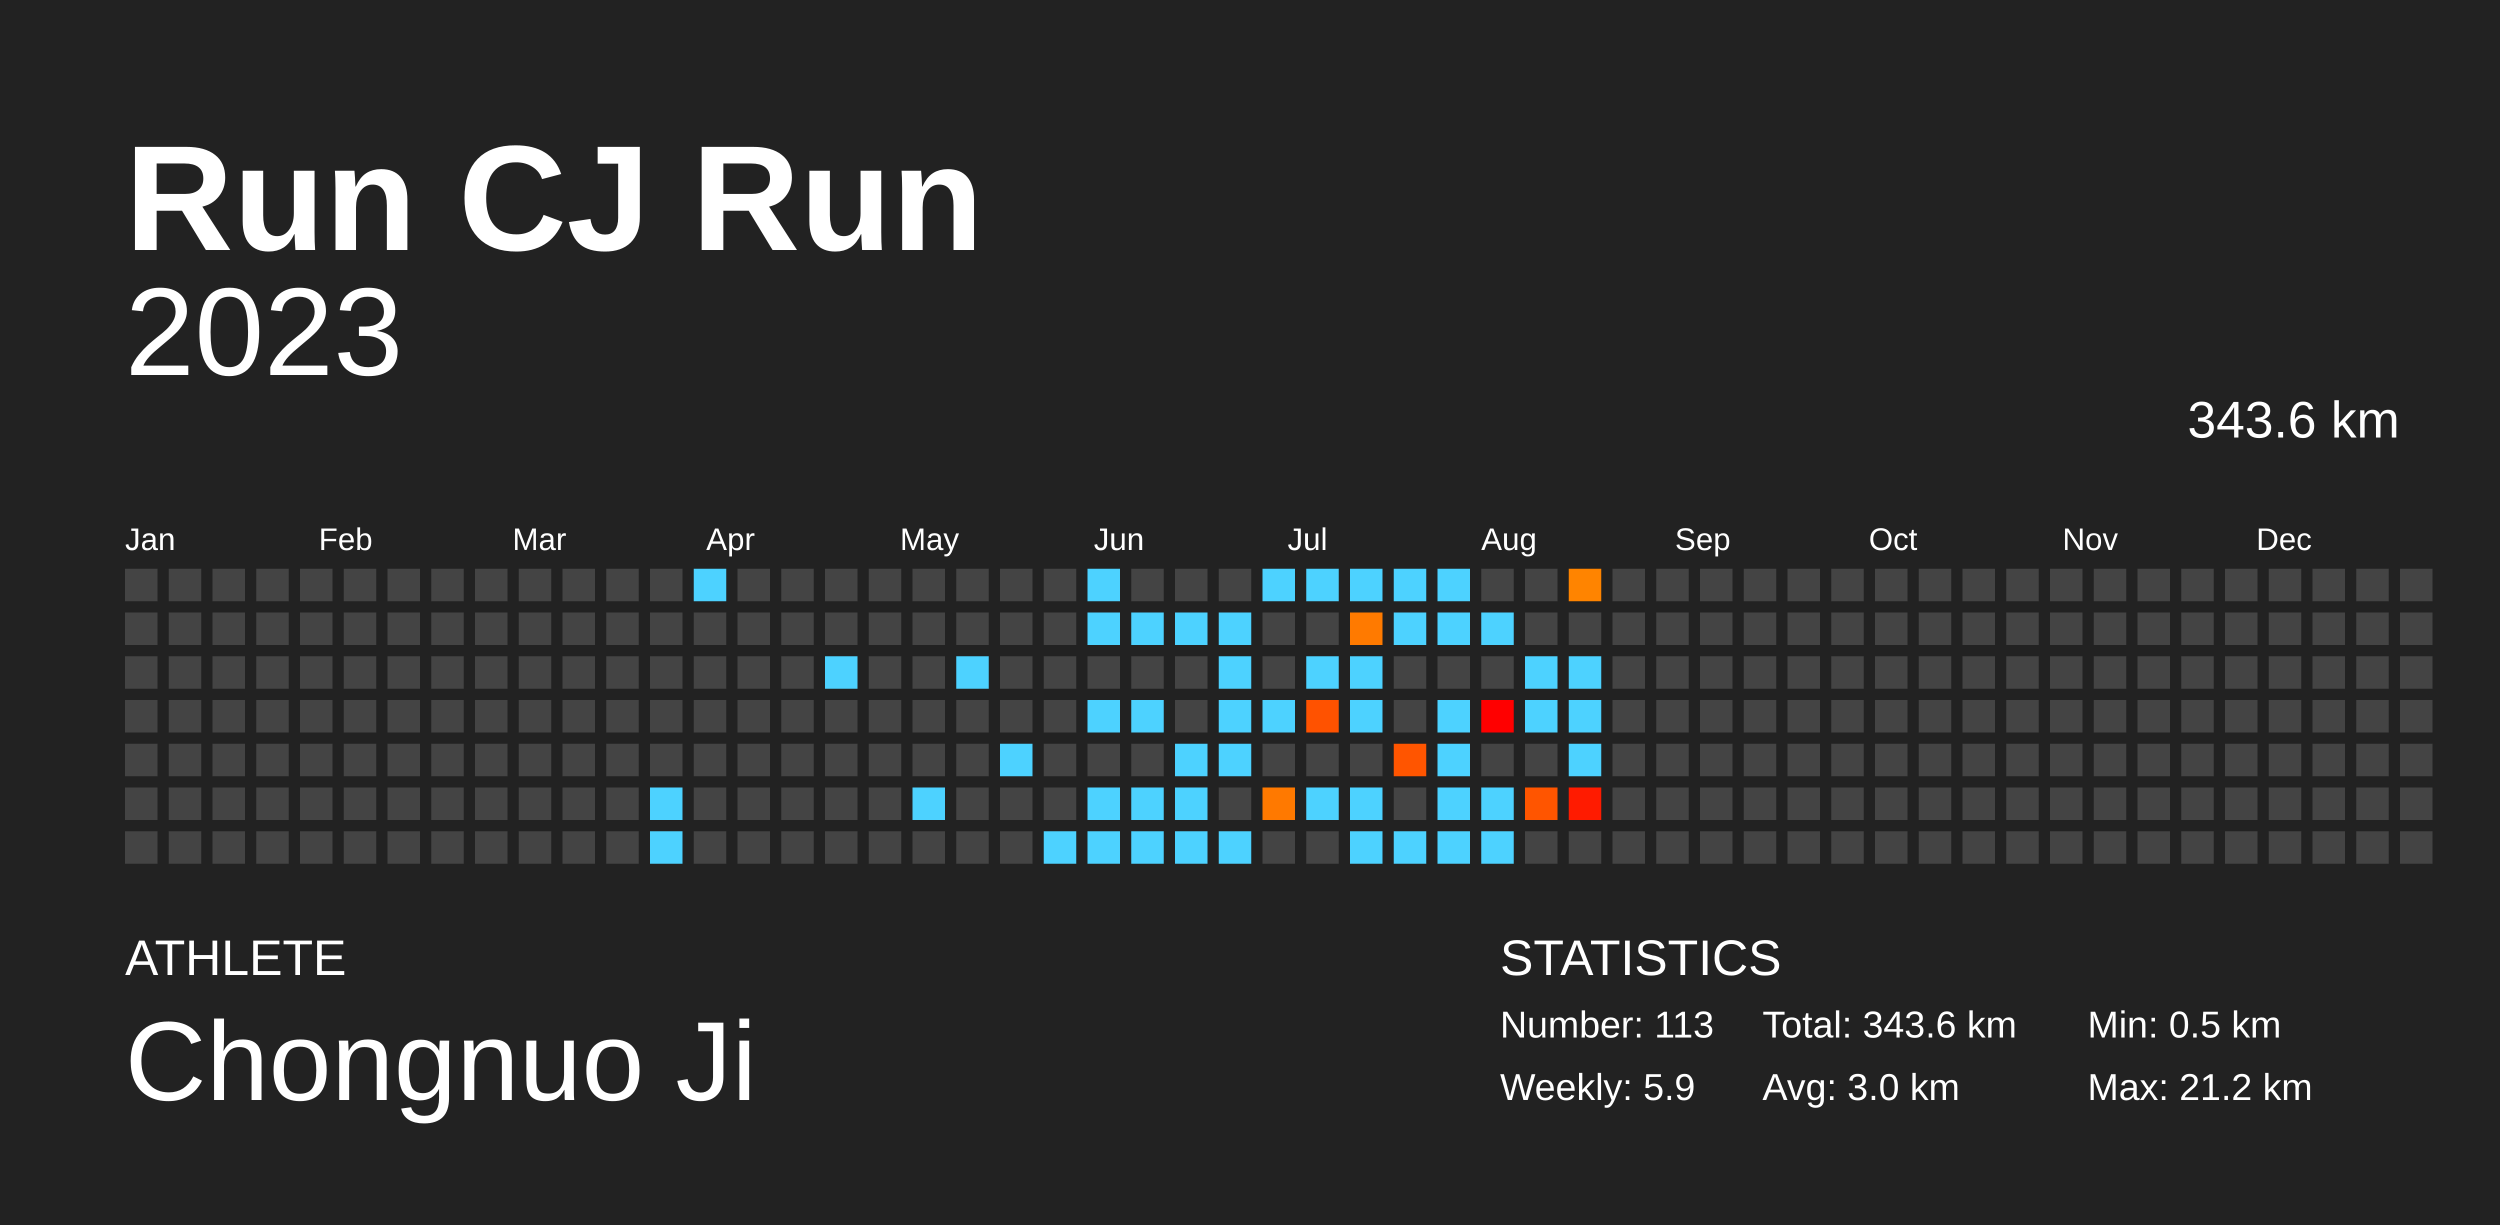
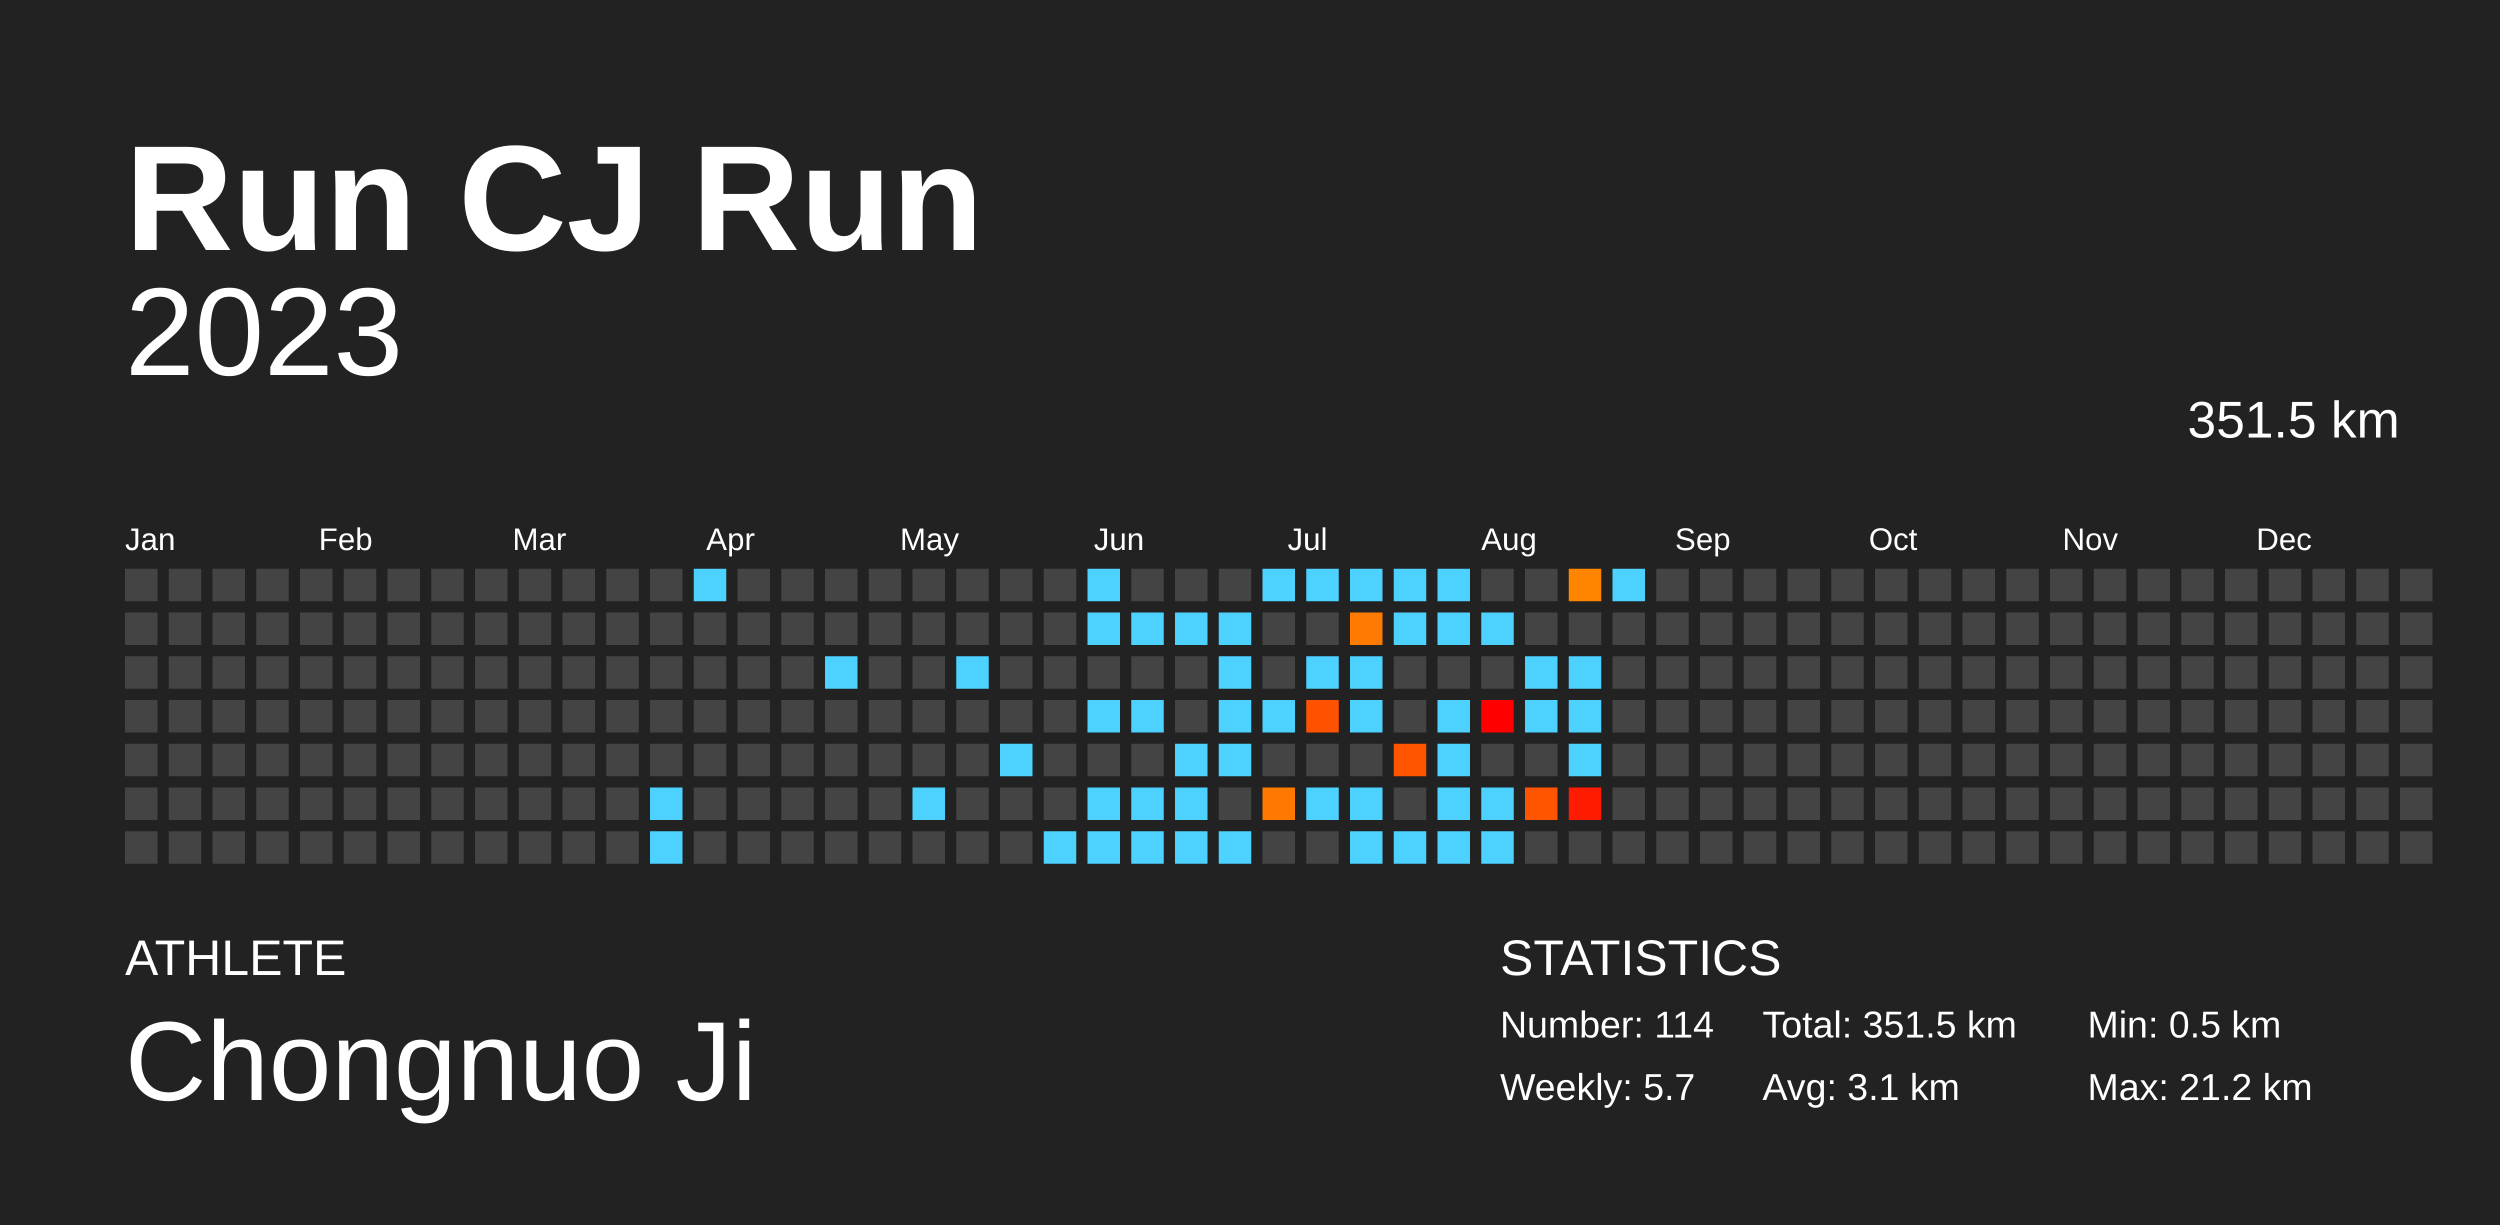
<svg xmlns="http://www.w3.org/2000/svg" baseProfile="full" height="98mm" version="1.1" viewBox="0,0,200,98" width="200mm">
  <defs />
  <rect fill="#222222" height="98" width="200" x="0" y="0" />
  <text fill="#FFFFFF" style="font-size:12px; font-family:Arial; font-weight:bold;" x="10" y="20">Run CJ Run</text>
  <text fill="#FFFFFF" style="font-size:4px; font-family:Arial" x="10" y="78">ATHLETE</text>
  <text fill="#FFFFFF" style="font-size:9px; font-family:Arial" x="10" y="88">Chongnuo Ji</text>
  <text fill="#FFFFFF" style="font-size:4px; font-family:Arial" x="120" y="78">STATISTICS</text>
-   <text fill="#FFFFFF" style="font-size:3px; font-family:Arial" x="120" y="83">Number: 113</text>
-   <text fill="#FFFFFF" style="font-size:3px; font-family:Arial" x="120" y="88">Weekly: 5.9</text>
-   <text fill="#FFFFFF" style="font-size:3px; font-family:Arial" x="141" y="83">Total: 343.6 km</text>
-   <text fill="#FFFFFF" style="font-size:3px; font-family:Arial" x="141" y="88">Avg: 3.0 km</text>
+   <text fill="#FFFFFF" style="font-size:3px; font-family:Arial" x="120" y="83">Number: 114</text>
+   <text fill="#FFFFFF" style="font-size:3px; font-family:Arial" x="120" y="88">Weekly: 5.7</text>
+   <text fill="#FFFFFF" style="font-size:3px; font-family:Arial" x="141" y="83">Total: 351.5 km</text>
+   <text fill="#FFFFFF" style="font-size:3px; font-family:Arial" x="141" y="88">Avg: 3.1 km</text>
  <text fill="#FFFFFF" style="font-size:3px; font-family:Arial" x="167" y="83">Min: 0.5 km</text>
  <text fill="#FFFFFF" style="font-size:3px; font-family:Arial" x="167" y="88">Max: 21.2 km</text>
  <text alignment-baseline="hanging" fill="#FFFFFF" style="font-size:10.0px; font-family:Arial;" x="10" y="30">2023</text>
-   <text alignment-baseline="hanging" fill="#FFFFFF" style="font-size:4.125px; font-family:Arial;" x="175" y="35">343.6 km</text>
+   <text alignment-baseline="hanging" fill="#FFFFFF" style="font-size:4.125px; font-family:Arial;" x="175" y="35">351.5 km</text>
  <text fill="#FFFFFF" style="font-size:2.5px; font-family:Arial" x="10.0" y="44">Jan</text>
  <text fill="#FFFFFF" style="font-size:2.5px; font-family:Arial" x="25.5" y="44">Feb</text>
  <text fill="#FFFFFF" style="font-size:2.5px; font-family:Arial" x="41.0" y="44">Mar</text>
  <text fill="#FFFFFF" style="font-size:2.5px; font-family:Arial" x="56.5" y="44">Apr</text>
  <text fill="#FFFFFF" style="font-size:2.5px; font-family:Arial" x="72.0" y="44">May</text>
  <text fill="#FFFFFF" style="font-size:2.5px; font-family:Arial" x="87.5" y="44">Jun</text>
  <text fill="#FFFFFF" style="font-size:2.5px; font-family:Arial" x="103.0" y="44">Jul</text>
  <text fill="#FFFFFF" style="font-size:2.5px; font-family:Arial" x="118.5" y="44">Aug</text>
  <text fill="#FFFFFF" style="font-size:2.5px; font-family:Arial" x="134.0" y="44">Sep</text>
  <text fill="#FFFFFF" style="font-size:2.5px; font-family:Arial" x="149.5" y="44">Oct</text>
  <text fill="#FFFFFF" style="font-size:2.5px; font-family:Arial" x="165.0" y="44">Nov</text>
  <text fill="#FFFFFF" style="font-size:2.5px; font-family:Arial" x="180.5" y="44">Dec</text>
  <rect fill="#444444" height="2.6" width="2.6" x="10.0" y="45.5" />
  <rect fill="#444444" height="2.6" width="2.6" x="10.0" y="49.0" />
  <rect fill="#444444" height="2.6" width="2.6" x="10.0" y="52.5" />
  <rect fill="#444444" height="2.6" width="2.6" x="10.0" y="56.0" />
  <rect fill="#444444" height="2.6" width="2.6" x="10.0" y="59.5" />
  <rect fill="#444444" height="2.6" width="2.6" x="10.0" y="63.0" />
  <rect fill="#444444" height="2.6" width="2.6" x="10.0" y="66.5" />
  <rect fill="#444444" height="2.6" width="2.6" x="13.5" y="45.5" />
  <rect fill="#444444" height="2.6" width="2.6" x="13.5" y="49.0" />
  <rect fill="#444444" height="2.6" width="2.6" x="13.5" y="52.5" />
  <rect fill="#444444" height="2.6" width="2.6" x="13.5" y="56.0" />
  <rect fill="#444444" height="2.6" width="2.6" x="13.5" y="59.5" />
  <rect fill="#444444" height="2.6" width="2.6" x="13.5" y="63.0" />
  <rect fill="#444444" height="2.6" width="2.6" x="13.5" y="66.5" />
  <rect fill="#444444" height="2.6" width="2.6" x="17.0" y="45.5" />
  <rect fill="#444444" height="2.6" width="2.6" x="17.0" y="49.0" />
  <rect fill="#444444" height="2.6" width="2.6" x="17.0" y="52.5" />
  <rect fill="#444444" height="2.6" width="2.6" x="17.0" y="56.0" />
  <rect fill="#444444" height="2.6" width="2.6" x="17.0" y="59.5" />
  <rect fill="#444444" height="2.6" width="2.6" x="17.0" y="63.0" />
  <rect fill="#444444" height="2.6" width="2.6" x="17.0" y="66.5" />
  <rect fill="#444444" height="2.6" width="2.6" x="20.5" y="45.5" />
  <rect fill="#444444" height="2.6" width="2.6" x="20.5" y="49.0" />
  <rect fill="#444444" height="2.6" width="2.6" x="20.5" y="52.5" />
  <rect fill="#444444" height="2.6" width="2.6" x="20.5" y="56.0" />
  <rect fill="#444444" height="2.6" width="2.6" x="20.5" y="59.5" />
  <rect fill="#444444" height="2.6" width="2.6" x="20.5" y="63.0" />
  <rect fill="#444444" height="2.6" width="2.6" x="20.5" y="66.5" />
  <rect fill="#444444" height="2.6" width="2.6" x="24.0" y="45.5" />
  <rect fill="#444444" height="2.6" width="2.6" x="24.0" y="49.0" />
  <rect fill="#444444" height="2.6" width="2.6" x="24.0" y="52.5" />
  <rect fill="#444444" height="2.6" width="2.6" x="24.0" y="56.0" />
  <rect fill="#444444" height="2.6" width="2.6" x="24.0" y="59.5" />
  <rect fill="#444444" height="2.6" width="2.6" x="24.0" y="63.0" />
  <rect fill="#444444" height="2.6" width="2.6" x="24.0" y="66.5" />
  <rect fill="#444444" height="2.6" width="2.6" x="27.5" y="45.5" />
  <rect fill="#444444" height="2.6" width="2.6" x="27.5" y="49.0" />
  <rect fill="#444444" height="2.6" width="2.6" x="27.5" y="52.5" />
  <rect fill="#444444" height="2.6" width="2.6" x="27.5" y="56.0" />
  <rect fill="#444444" height="2.6" width="2.6" x="27.5" y="59.5" />
  <rect fill="#444444" height="2.6" width="2.6" x="27.5" y="63.0" />
  <rect fill="#444444" height="2.6" width="2.6" x="27.5" y="66.5" />
  <rect fill="#444444" height="2.6" width="2.6" x="31.0" y="45.5" />
  <rect fill="#444444" height="2.6" width="2.6" x="31.0" y="49.0" />
  <rect fill="#444444" height="2.6" width="2.6" x="31.0" y="52.5" />
  <rect fill="#444444" height="2.6" width="2.6" x="31.0" y="56.0" />
  <rect fill="#444444" height="2.6" width="2.6" x="31.0" y="59.5" />
  <rect fill="#444444" height="2.6" width="2.6" x="31.0" y="63.0" />
  <rect fill="#444444" height="2.6" width="2.6" x="31.0" y="66.5" />
  <rect fill="#444444" height="2.6" width="2.6" x="34.5" y="45.5" />
  <rect fill="#444444" height="2.6" width="2.6" x="34.5" y="49.0" />
  <rect fill="#444444" height="2.6" width="2.6" x="34.5" y="52.5" />
  <rect fill="#444444" height="2.6" width="2.6" x="34.5" y="56.0" />
  <rect fill="#444444" height="2.6" width="2.6" x="34.5" y="59.5" />
  <rect fill="#444444" height="2.6" width="2.6" x="34.5" y="63.0" />
  <rect fill="#444444" height="2.6" width="2.6" x="34.5" y="66.5" />
  <rect fill="#444444" height="2.6" width="2.6" x="38.0" y="45.5" />
  <rect fill="#444444" height="2.6" width="2.6" x="38.0" y="49.0" />
  <rect fill="#444444" height="2.6" width="2.6" x="38.0" y="52.5" />
  <rect fill="#444444" height="2.6" width="2.6" x="38.0" y="56.0" />
  <rect fill="#444444" height="2.6" width="2.6" x="38.0" y="59.5" />
  <rect fill="#444444" height="2.6" width="2.6" x="38.0" y="63.0" />
  <rect fill="#444444" height="2.6" width="2.6" x="38.0" y="66.5" />
  <rect fill="#444444" height="2.6" width="2.6" x="41.5" y="45.5" />
  <rect fill="#444444" height="2.6" width="2.6" x="41.5" y="49.0" />
  <rect fill="#444444" height="2.6" width="2.6" x="41.5" y="52.5" />
  <rect fill="#444444" height="2.6" width="2.6" x="41.5" y="56.0" />
  <rect fill="#444444" height="2.6" width="2.6" x="41.5" y="59.5" />
  <rect fill="#444444" height="2.6" width="2.6" x="41.5" y="63.0" />
  <rect fill="#444444" height="2.6" width="2.6" x="41.5" y="66.5" />
  <rect fill="#444444" height="2.6" width="2.6" x="45.0" y="45.5" />
  <rect fill="#444444" height="2.6" width="2.6" x="45.0" y="49.0" />
  <rect fill="#444444" height="2.6" width="2.6" x="45.0" y="52.5" />
  <rect fill="#444444" height="2.6" width="2.6" x="45.0" y="56.0" />
  <rect fill="#444444" height="2.6" width="2.6" x="45.0" y="59.5" />
  <rect fill="#444444" height="2.6" width="2.6" x="45.0" y="63.0" />
  <rect fill="#444444" height="2.6" width="2.6" x="45.0" y="66.5" />
  <rect fill="#444444" height="2.6" width="2.6" x="48.5" y="45.5" />
  <rect fill="#444444" height="2.6" width="2.6" x="48.5" y="49.0" />
  <rect fill="#444444" height="2.6" width="2.6" x="48.5" y="52.5" />
  <rect fill="#444444" height="2.6" width="2.6" x="48.5" y="56.0" />
  <rect fill="#444444" height="2.6" width="2.6" x="48.5" y="59.5" />
  <rect fill="#444444" height="2.6" width="2.6" x="48.5" y="63.0" />
  <rect fill="#444444" height="2.6" width="2.6" x="48.5" y="66.5" />
  <rect fill="#444444" height="2.6" width="2.6" x="52.0" y="45.5" />
  <rect fill="#444444" height="2.6" width="2.6" x="52.0" y="49.0" />
  <rect fill="#444444" height="2.6" width="2.6" x="52.0" y="52.5" />
  <rect fill="#444444" height="2.6" width="2.6" x="52.0" y="56.0" />
  <rect fill="#444444" height="2.6" width="2.6" x="52.0" y="59.5" />
  <rect fill="#4dd2ff" height="2.6" width="2.6" x="52.0" y="63.0" />
  <rect fill="#4dd2ff" height="2.6" width="2.6" x="52.0" y="66.5" />
  <rect fill="#4dd2ff" height="2.6" width="2.6" x="55.5" y="45.5" />
  <rect fill="#444444" height="2.6" width="2.6" x="55.5" y="49.0" />
  <rect fill="#444444" height="2.6" width="2.6" x="55.5" y="52.5" />
  <rect fill="#444444" height="2.6" width="2.6" x="55.5" y="56.0" />
  <rect fill="#444444" height="2.6" width="2.6" x="55.5" y="59.5" />
  <rect fill="#444444" height="2.6" width="2.6" x="55.5" y="63.0" />
  <rect fill="#444444" height="2.6" width="2.6" x="55.5" y="66.5" />
  <rect fill="#444444" height="2.6" width="2.6" x="59.0" y="45.5" />
  <rect fill="#444444" height="2.6" width="2.6" x="59.0" y="49.0" />
  <rect fill="#444444" height="2.6" width="2.6" x="59.0" y="52.5" />
  <rect fill="#444444" height="2.6" width="2.6" x="59.0" y="56.0" />
  <rect fill="#444444" height="2.6" width="2.6" x="59.0" y="59.5" />
  <rect fill="#444444" height="2.6" width="2.6" x="59.0" y="63.0" />
  <rect fill="#444444" height="2.6" width="2.6" x="59.0" y="66.5" />
  <rect fill="#444444" height="2.6" width="2.6" x="62.5" y="45.5" />
  <rect fill="#444444" height="2.6" width="2.6" x="62.5" y="49.0" />
  <rect fill="#444444" height="2.6" width="2.6" x="62.5" y="52.5" />
  <rect fill="#444444" height="2.6" width="2.6" x="62.5" y="56.0" />
  <rect fill="#444444" height="2.6" width="2.6" x="62.5" y="59.5" />
  <rect fill="#444444" height="2.6" width="2.6" x="62.5" y="63.0" />
  <rect fill="#444444" height="2.6" width="2.6" x="62.5" y="66.5" />
  <rect fill="#444444" height="2.6" width="2.6" x="66.0" y="45.5" />
  <rect fill="#444444" height="2.6" width="2.6" x="66.0" y="49.0" />
  <rect fill="#4dd2ff" height="2.6" width="2.6" x="66.0" y="52.5" />
  <rect fill="#444444" height="2.6" width="2.6" x="66.0" y="56.0" />
  <rect fill="#444444" height="2.6" width="2.6" x="66.0" y="59.5" />
  <rect fill="#444444" height="2.6" width="2.6" x="66.0" y="63.0" />
  <rect fill="#444444" height="2.6" width="2.6" x="66.0" y="66.5" />
  <rect fill="#444444" height="2.6" width="2.6" x="69.5" y="45.5" />
  <rect fill="#444444" height="2.6" width="2.6" x="69.5" y="49.0" />
  <rect fill="#444444" height="2.6" width="2.6" x="69.5" y="52.5" />
  <rect fill="#444444" height="2.6" width="2.6" x="69.5" y="56.0" />
  <rect fill="#444444" height="2.6" width="2.6" x="69.5" y="59.5" />
  <rect fill="#444444" height="2.6" width="2.6" x="69.5" y="63.0" />
  <rect fill="#444444" height="2.6" width="2.6" x="69.5" y="66.5" />
  <rect fill="#444444" height="2.6" width="2.6" x="73.0" y="45.5" />
  <rect fill="#444444" height="2.6" width="2.6" x="73.0" y="49.0" />
  <rect fill="#444444" height="2.6" width="2.6" x="73.0" y="52.5" />
  <rect fill="#444444" height="2.6" width="2.6" x="73.0" y="56.0" />
  <rect fill="#444444" height="2.6" width="2.6" x="73.0" y="59.5" />
  <rect fill="#4dd2ff" height="2.6" width="2.6" x="73.0" y="63.0" />
  <rect fill="#444444" height="2.6" width="2.6" x="73.0" y="66.5" />
  <rect fill="#444444" height="2.6" width="2.6" x="76.5" y="45.5" />
  <rect fill="#444444" height="2.6" width="2.6" x="76.5" y="49.0" />
  <rect fill="#4dd2ff" height="2.6" width="2.6" x="76.5" y="52.5" />
  <rect fill="#444444" height="2.6" width="2.6" x="76.5" y="56.0" />
  <rect fill="#444444" height="2.6" width="2.6" x="76.5" y="59.5" />
  <rect fill="#444444" height="2.6" width="2.6" x="76.5" y="63.0" />
  <rect fill="#444444" height="2.6" width="2.6" x="76.5" y="66.5" />
  <rect fill="#444444" height="2.6" width="2.6" x="80.0" y="45.5" />
  <rect fill="#444444" height="2.6" width="2.6" x="80.0" y="49.0" />
  <rect fill="#444444" height="2.6" width="2.6" x="80.0" y="52.5" />
  <rect fill="#444444" height="2.6" width="2.6" x="80.0" y="56.0" />
  <rect fill="#4dd2ff" height="2.6" width="2.6" x="80.0" y="59.5" />
  <rect fill="#444444" height="2.6" width="2.6" x="80.0" y="63.0" />
  <rect fill="#444444" height="2.6" width="2.6" x="80.0" y="66.5" />
  <rect fill="#444444" height="2.6" width="2.6" x="83.5" y="45.5" />
  <rect fill="#444444" height="2.6" width="2.6" x="83.5" y="49.0" />
  <rect fill="#444444" height="2.6" width="2.6" x="83.5" y="52.5" />
  <rect fill="#444444" height="2.6" width="2.6" x="83.5" y="56.0" />
  <rect fill="#444444" height="2.6" width="2.6" x="83.5" y="59.5" />
  <rect fill="#444444" height="2.6" width="2.6" x="83.5" y="63.0" />
  <rect fill="#4dd2ff" height="2.6" width="2.6" x="83.5" y="66.5" />
  <rect fill="#4dd2ff" height="2.6" width="2.6" x="87.0" y="45.5" />
  <rect fill="#4dd2ff" height="2.6" width="2.6" x="87.0" y="49.0" />
  <rect fill="#444444" height="2.6" width="2.6" x="87.0" y="52.5" />
  <rect fill="#4dd2ff" height="2.6" width="2.6" x="87.0" y="56.0" />
  <rect fill="#444444" height="2.6" width="2.6" x="87.0" y="59.5" />
  <rect fill="#4dd2ff" height="2.6" width="2.6" x="87.0" y="63.0" />
  <rect fill="#4dd2ff" height="2.6" width="2.6" x="87.0" y="66.5" />
  <rect fill="#444444" height="2.6" width="2.6" x="90.5" y="45.5" />
  <rect fill="#4dd2ff" height="2.6" width="2.6" x="90.5" y="49.0" />
  <rect fill="#444444" height="2.6" width="2.6" x="90.5" y="52.5" />
  <rect fill="#4dd2ff" height="2.6" width="2.6" x="90.5" y="56.0" />
  <rect fill="#444444" height="2.6" width="2.6" x="90.5" y="59.5" />
  <rect fill="#4dd2ff" height="2.6" width="2.6" x="90.5" y="63.0" />
  <rect fill="#4dd2ff" height="2.6" width="2.6" x="90.5" y="66.5" />
  <rect fill="#444444" height="2.6" width="2.6" x="94.0" y="45.5" />
  <rect fill="#4dd2ff" height="2.6" width="2.6" x="94.0" y="49.0" />
  <rect fill="#444444" height="2.6" width="2.6" x="94.0" y="52.5" />
  <rect fill="#444444" height="2.6" width="2.6" x="94.0" y="56.0" />
  <rect fill="#4dd2ff" height="2.6" width="2.6" x="94.0" y="59.5" />
  <rect fill="#4dd2ff" height="2.6" width="2.6" x="94.0" y="63.0" />
  <rect fill="#4dd2ff" height="2.6" width="2.6" x="94.0" y="66.5" />
  <rect fill="#444444" height="2.6" width="2.6" x="97.5" y="45.5" />
  <rect fill="#4dd2ff" height="2.6" width="2.6" x="97.5" y="49.0" />
  <rect fill="#4dd2ff" height="2.6" width="2.6" x="97.5" y="52.5" />
  <rect fill="#4dd2ff" height="2.6" width="2.6" x="97.5" y="56.0" />
  <rect fill="#4dd2ff" height="2.6" width="2.6" x="97.5" y="59.5" />
  <rect fill="#444444" height="2.6" width="2.6" x="97.5" y="63.0" />
  <rect fill="#4dd2ff" height="2.6" width="2.6" x="97.5" y="66.5" />
  <rect fill="#4dd2ff" height="2.6" width="2.6" x="101.0" y="45.5" />
  <rect fill="#444444" height="2.6" width="2.6" x="101.0" y="49.0" />
  <rect fill="#444444" height="2.6" width="2.6" x="101.0" y="52.5" />
  <rect fill="#4dd2ff" height="2.6" width="2.6" x="101.0" y="56.0" />
  <rect fill="#444444" height="2.6" width="2.6" x="101.0" y="59.5" />
  <rect fill="#ff7900" height="2.6" width="2.6" x="101.0" y="63.0" />
  <rect fill="#444444" height="2.6" width="2.6" x="101.0" y="66.5" />
  <rect fill="#4dd2ff" height="2.6" width="2.6" x="104.5" y="45.5" />
  <rect fill="#444444" height="2.6" width="2.6" x="104.5" y="49.0" />
  <rect fill="#4dd2ff" height="2.6" width="2.6" x="104.5" y="52.5" />
  <rect fill="#ff5200" height="2.6" width="2.6" x="104.5" y="56.0" />
  <rect fill="#444444" height="2.6" width="2.6" x="104.5" y="59.5" />
  <rect fill="#4dd2ff" height="2.6" width="2.6" x="104.5" y="63.0" />
  <rect fill="#444444" height="2.6" width="2.6" x="104.5" y="66.5" />
  <rect fill="#4dd2ff" height="2.6" width="2.6" x="108.0" y="45.5" />
  <rect fill="#ff7a00" height="2.6" width="2.6" x="108.0" y="49.0" />
  <rect fill="#4dd2ff" height="2.6" width="2.6" x="108.0" y="52.5" />
  <rect fill="#4dd2ff" height="2.6" width="2.6" x="108.0" y="56.0" />
  <rect fill="#444444" height="2.6" width="2.6" x="108.0" y="59.5" />
  <rect fill="#4dd2ff" height="2.6" width="2.6" x="108.0" y="63.0" />
  <rect fill="#4dd2ff" height="2.6" width="2.6" x="108.0" y="66.5" />
  <rect fill="#4dd2ff" height="2.6" width="2.6" x="111.5" y="45.5" />
  <rect fill="#4dd2ff" height="2.6" width="2.6" x="111.5" y="49.0" />
  <rect fill="#444444" height="2.6" width="2.6" x="111.5" y="52.5" />
  <rect fill="#444444" height="2.6" width="2.6" x="111.5" y="56.0" />
  <rect fill="#ff5500" height="2.6" width="2.6" x="111.5" y="59.5" />
  <rect fill="#444444" height="2.6" width="2.6" x="111.5" y="63.0" />
  <rect fill="#4dd2ff" height="2.6" width="2.6" x="111.5" y="66.5" />
  <rect fill="#4dd2ff" height="2.6" width="2.6" x="115.0" y="45.5" />
  <rect fill="#4dd2ff" height="2.6" width="2.6" x="115.0" y="49.0" />
  <rect fill="#444444" height="2.6" width="2.6" x="115.0" y="52.5" />
  <rect fill="#4dd2ff" height="2.6" width="2.6" x="115.0" y="56.0" />
  <rect fill="#4dd2ff" height="2.6" width="2.6" x="115.0" y="59.5" />
  <rect fill="#4dd2ff" height="2.6" width="2.6" x="115.0" y="63.0" />
  <rect fill="#4dd2ff" height="2.6" width="2.6" x="115.0" y="66.5" />
  <rect fill="#444444" height="2.6" width="2.6" x="118.5" y="45.5" />
  <rect fill="#4dd2ff" height="2.6" width="2.6" x="118.5" y="49.0" />
  <rect fill="#444444" height="2.6" width="2.6" x="118.5" y="52.5" />
  <rect fill="red" height="2.6" width="2.6" x="118.5" y="56.0" />
  <rect fill="#444444" height="2.6" width="2.6" x="118.5" y="59.5" />
  <rect fill="#4dd2ff" height="2.6" width="2.6" x="118.5" y="63.0" />
  <rect fill="#4dd2ff" height="2.6" width="2.6" x="118.5" y="66.5" />
  <rect fill="#444444" height="2.6" width="2.6" x="122.0" y="45.5" />
  <rect fill="#444444" height="2.6" width="2.6" x="122.0" y="49.0" />
  <rect fill="#4dd2ff" height="2.6" width="2.6" x="122.0" y="52.5" />
  <rect fill="#4dd2ff" height="2.6" width="2.6" x="122.0" y="56.0" />
  <rect fill="#444444" height="2.6" width="2.6" x="122.0" y="59.5" />
  <rect fill="#ff5500" height="2.6" width="2.6" x="122.0" y="63.0" />
  <rect fill="#444444" height="2.6" width="2.6" x="122.0" y="66.5" />
  <rect fill="#ff8400" height="2.6" width="2.6" x="125.5" y="45.5" />
  <rect fill="#444444" height="2.6" width="2.6" x="125.5" y="49.0" />
  <rect fill="#4dd2ff" height="2.6" width="2.6" x="125.5" y="52.5" />
  <rect fill="#4dd2ff" height="2.6" width="2.6" x="125.5" y="56.0" />
  <rect fill="#4dd2ff" height="2.6" width="2.6" x="125.5" y="59.5" />
  <rect fill="#ff1b00" height="2.6" width="2.6" x="125.5" y="63.0" />
  <rect fill="#444444" height="2.6" width="2.6" x="125.5" y="66.5" />
-   <rect fill="#444444" height="2.6" width="2.6" x="129.0" y="45.5" />
+   <rect fill="#4dd2ff" height="2.6" width="2.6" x="129.0" y="45.5" />
  <rect fill="#444444" height="2.6" width="2.6" x="129.0" y="49.0" />
  <rect fill="#444444" height="2.6" width="2.6" x="129.0" y="52.5" />
  <rect fill="#444444" height="2.6" width="2.6" x="129.0" y="56.0" />
  <rect fill="#444444" height="2.6" width="2.6" x="129.0" y="59.5" />
  <rect fill="#444444" height="2.6" width="2.6" x="129.0" y="63.0" />
  <rect fill="#444444" height="2.6" width="2.6" x="129.0" y="66.5" />
  <rect fill="#444444" height="2.6" width="2.6" x="132.5" y="45.5" />
  <rect fill="#444444" height="2.6" width="2.6" x="132.5" y="49.0" />
  <rect fill="#444444" height="2.6" width="2.6" x="132.5" y="52.5" />
  <rect fill="#444444" height="2.6" width="2.6" x="132.5" y="56.0" />
  <rect fill="#444444" height="2.6" width="2.6" x="132.5" y="59.5" />
  <rect fill="#444444" height="2.6" width="2.6" x="132.5" y="63.0" />
  <rect fill="#444444" height="2.6" width="2.6" x="132.5" y="66.5" />
  <rect fill="#444444" height="2.6" width="2.6" x="136.0" y="45.5" />
  <rect fill="#444444" height="2.6" width="2.6" x="136.0" y="49.0" />
  <rect fill="#444444" height="2.6" width="2.6" x="136.0" y="52.5" />
  <rect fill="#444444" height="2.6" width="2.6" x="136.0" y="56.0" />
  <rect fill="#444444" height="2.6" width="2.6" x="136.0" y="59.5" />
  <rect fill="#444444" height="2.6" width="2.6" x="136.0" y="63.0" />
  <rect fill="#444444" height="2.6" width="2.6" x="136.0" y="66.5" />
  <rect fill="#444444" height="2.6" width="2.6" x="139.5" y="45.5" />
  <rect fill="#444444" height="2.6" width="2.6" x="139.5" y="49.0" />
  <rect fill="#444444" height="2.6" width="2.6" x="139.5" y="52.5" />
  <rect fill="#444444" height="2.6" width="2.6" x="139.5" y="56.0" />
  <rect fill="#444444" height="2.6" width="2.6" x="139.5" y="59.5" />
  <rect fill="#444444" height="2.6" width="2.6" x="139.5" y="63.0" />
  <rect fill="#444444" height="2.6" width="2.6" x="139.5" y="66.5" />
  <rect fill="#444444" height="2.6" width="2.6" x="143.0" y="45.5" />
  <rect fill="#444444" height="2.6" width="2.6" x="143.0" y="49.0" />
  <rect fill="#444444" height="2.6" width="2.6" x="143.0" y="52.5" />
  <rect fill="#444444" height="2.6" width="2.6" x="143.0" y="56.0" />
  <rect fill="#444444" height="2.6" width="2.6" x="143.0" y="59.5" />
  <rect fill="#444444" height="2.6" width="2.6" x="143.0" y="63.0" />
  <rect fill="#444444" height="2.6" width="2.6" x="143.0" y="66.5" />
  <rect fill="#444444" height="2.6" width="2.6" x="146.5" y="45.5" />
  <rect fill="#444444" height="2.6" width="2.6" x="146.5" y="49.0" />
  <rect fill="#444444" height="2.6" width="2.6" x="146.5" y="52.5" />
  <rect fill="#444444" height="2.6" width="2.6" x="146.5" y="56.0" />
  <rect fill="#444444" height="2.6" width="2.6" x="146.5" y="59.5" />
  <rect fill="#444444" height="2.6" width="2.6" x="146.5" y="63.0" />
  <rect fill="#444444" height="2.6" width="2.6" x="146.5" y="66.5" />
  <rect fill="#444444" height="2.6" width="2.6" x="150.0" y="45.5" />
  <rect fill="#444444" height="2.6" width="2.6" x="150.0" y="49.0" />
  <rect fill="#444444" height="2.6" width="2.6" x="150.0" y="52.5" />
  <rect fill="#444444" height="2.6" width="2.6" x="150.0" y="56.0" />
  <rect fill="#444444" height="2.6" width="2.6" x="150.0" y="59.5" />
  <rect fill="#444444" height="2.6" width="2.6" x="150.0" y="63.0" />
  <rect fill="#444444" height="2.6" width="2.6" x="150.0" y="66.5" />
  <rect fill="#444444" height="2.6" width="2.6" x="153.5" y="45.5" />
  <rect fill="#444444" height="2.6" width="2.6" x="153.5" y="49.0" />
  <rect fill="#444444" height="2.6" width="2.6" x="153.5" y="52.5" />
  <rect fill="#444444" height="2.6" width="2.6" x="153.5" y="56.0" />
  <rect fill="#444444" height="2.6" width="2.6" x="153.5" y="59.5" />
  <rect fill="#444444" height="2.6" width="2.6" x="153.5" y="63.0" />
  <rect fill="#444444" height="2.6" width="2.6" x="153.5" y="66.5" />
  <rect fill="#444444" height="2.6" width="2.6" x="157.0" y="45.5" />
  <rect fill="#444444" height="2.6" width="2.6" x="157.0" y="49.0" />
  <rect fill="#444444" height="2.6" width="2.6" x="157.0" y="52.5" />
  <rect fill="#444444" height="2.6" width="2.6" x="157.0" y="56.0" />
  <rect fill="#444444" height="2.6" width="2.6" x="157.0" y="59.5" />
  <rect fill="#444444" height="2.6" width="2.6" x="157.0" y="63.0" />
  <rect fill="#444444" height="2.6" width="2.6" x="157.0" y="66.5" />
  <rect fill="#444444" height="2.6" width="2.6" x="160.5" y="45.5" />
  <rect fill="#444444" height="2.6" width="2.6" x="160.5" y="49.0" />
  <rect fill="#444444" height="2.6" width="2.6" x="160.5" y="52.5" />
  <rect fill="#444444" height="2.6" width="2.6" x="160.5" y="56.0" />
  <rect fill="#444444" height="2.6" width="2.6" x="160.5" y="59.5" />
  <rect fill="#444444" height="2.6" width="2.6" x="160.5" y="63.0" />
  <rect fill="#444444" height="2.6" width="2.6" x="160.5" y="66.5" />
  <rect fill="#444444" height="2.6" width="2.6" x="164.0" y="45.5" />
  <rect fill="#444444" height="2.6" width="2.6" x="164.0" y="49.0" />
  <rect fill="#444444" height="2.6" width="2.6" x="164.0" y="52.5" />
  <rect fill="#444444" height="2.6" width="2.6" x="164.0" y="56.0" />
  <rect fill="#444444" height="2.6" width="2.6" x="164.0" y="59.5" />
  <rect fill="#444444" height="2.6" width="2.6" x="164.0" y="63.0" />
  <rect fill="#444444" height="2.6" width="2.6" x="164.0" y="66.5" />
  <rect fill="#444444" height="2.6" width="2.6" x="167.5" y="45.5" />
  <rect fill="#444444" height="2.6" width="2.6" x="167.5" y="49.0" />
  <rect fill="#444444" height="2.6" width="2.6" x="167.5" y="52.5" />
  <rect fill="#444444" height="2.6" width="2.6" x="167.5" y="56.0" />
  <rect fill="#444444" height="2.6" width="2.6" x="167.5" y="59.5" />
  <rect fill="#444444" height="2.6" width="2.6" x="167.5" y="63.0" />
  <rect fill="#444444" height="2.6" width="2.6" x="167.5" y="66.5" />
  <rect fill="#444444" height="2.6" width="2.6" x="171.0" y="45.5" />
  <rect fill="#444444" height="2.6" width="2.6" x="171.0" y="49.0" />
  <rect fill="#444444" height="2.6" width="2.6" x="171.0" y="52.5" />
  <rect fill="#444444" height="2.6" width="2.6" x="171.0" y="56.0" />
  <rect fill="#444444" height="2.6" width="2.6" x="171.0" y="59.5" />
  <rect fill="#444444" height="2.6" width="2.6" x="171.0" y="63.0" />
  <rect fill="#444444" height="2.6" width="2.6" x="171.0" y="66.5" />
  <rect fill="#444444" height="2.6" width="2.6" x="174.5" y="45.5" />
  <rect fill="#444444" height="2.6" width="2.6" x="174.5" y="49.0" />
  <rect fill="#444444" height="2.6" width="2.6" x="174.5" y="52.5" />
  <rect fill="#444444" height="2.6" width="2.6" x="174.5" y="56.0" />
  <rect fill="#444444" height="2.6" width="2.6" x="174.5" y="59.5" />
  <rect fill="#444444" height="2.6" width="2.6" x="174.5" y="63.0" />
  <rect fill="#444444" height="2.6" width="2.6" x="174.5" y="66.5" />
  <rect fill="#444444" height="2.6" width="2.6" x="178.0" y="45.5" />
  <rect fill="#444444" height="2.6" width="2.6" x="178.0" y="49.0" />
  <rect fill="#444444" height="2.6" width="2.6" x="178.0" y="52.5" />
  <rect fill="#444444" height="2.6" width="2.6" x="178.0" y="56.0" />
  <rect fill="#444444" height="2.6" width="2.6" x="178.0" y="59.5" />
  <rect fill="#444444" height="2.6" width="2.6" x="178.0" y="63.0" />
  <rect fill="#444444" height="2.6" width="2.6" x="178.0" y="66.5" />
  <rect fill="#444444" height="2.6" width="2.6" x="181.5" y="45.5" />
  <rect fill="#444444" height="2.6" width="2.6" x="181.5" y="49.0" />
  <rect fill="#444444" height="2.6" width="2.6" x="181.5" y="52.5" />
  <rect fill="#444444" height="2.6" width="2.6" x="181.5" y="56.0" />
  <rect fill="#444444" height="2.6" width="2.6" x="181.5" y="59.5" />
  <rect fill="#444444" height="2.6" width="2.6" x="181.5" y="63.0" />
  <rect fill="#444444" height="2.6" width="2.6" x="181.5" y="66.5" />
  <rect fill="#444444" height="2.6" width="2.6" x="185.0" y="45.5" />
  <rect fill="#444444" height="2.6" width="2.6" x="185.0" y="49.0" />
  <rect fill="#444444" height="2.6" width="2.6" x="185.0" y="52.5" />
  <rect fill="#444444" height="2.6" width="2.6" x="185.0" y="56.0" />
  <rect fill="#444444" height="2.6" width="2.6" x="185.0" y="59.5" />
  <rect fill="#444444" height="2.6" width="2.6" x="185.0" y="63.0" />
  <rect fill="#444444" height="2.6" width="2.6" x="185.0" y="66.5" />
  <rect fill="#444444" height="2.6" width="2.6" x="188.5" y="45.5" />
  <rect fill="#444444" height="2.6" width="2.6" x="188.5" y="49.0" />
  <rect fill="#444444" height="2.6" width="2.6" x="188.5" y="52.5" />
  <rect fill="#444444" height="2.6" width="2.6" x="188.5" y="56.0" />
  <rect fill="#444444" height="2.6" width="2.6" x="188.5" y="59.5" />
  <rect fill="#444444" height="2.6" width="2.6" x="188.5" y="63.0" />
  <rect fill="#444444" height="2.6" width="2.6" x="188.5" y="66.5" />
  <rect fill="#444444" height="2.6" width="2.6" x="192.0" y="45.5" />
  <rect fill="#444444" height="2.6" width="2.6" x="192.0" y="49.0" />
  <rect fill="#444444" height="2.6" width="2.6" x="192.0" y="52.5" />
  <rect fill="#444444" height="2.6" width="2.6" x="192.0" y="56.0" />
  <rect fill="#444444" height="2.6" width="2.6" x="192.0" y="59.5" />
  <rect fill="#444444" height="2.6" width="2.6" x="192.0" y="63.0" />
  <rect fill="#444444" height="2.6" width="2.6" x="192.0" y="66.5" />
</svg>
